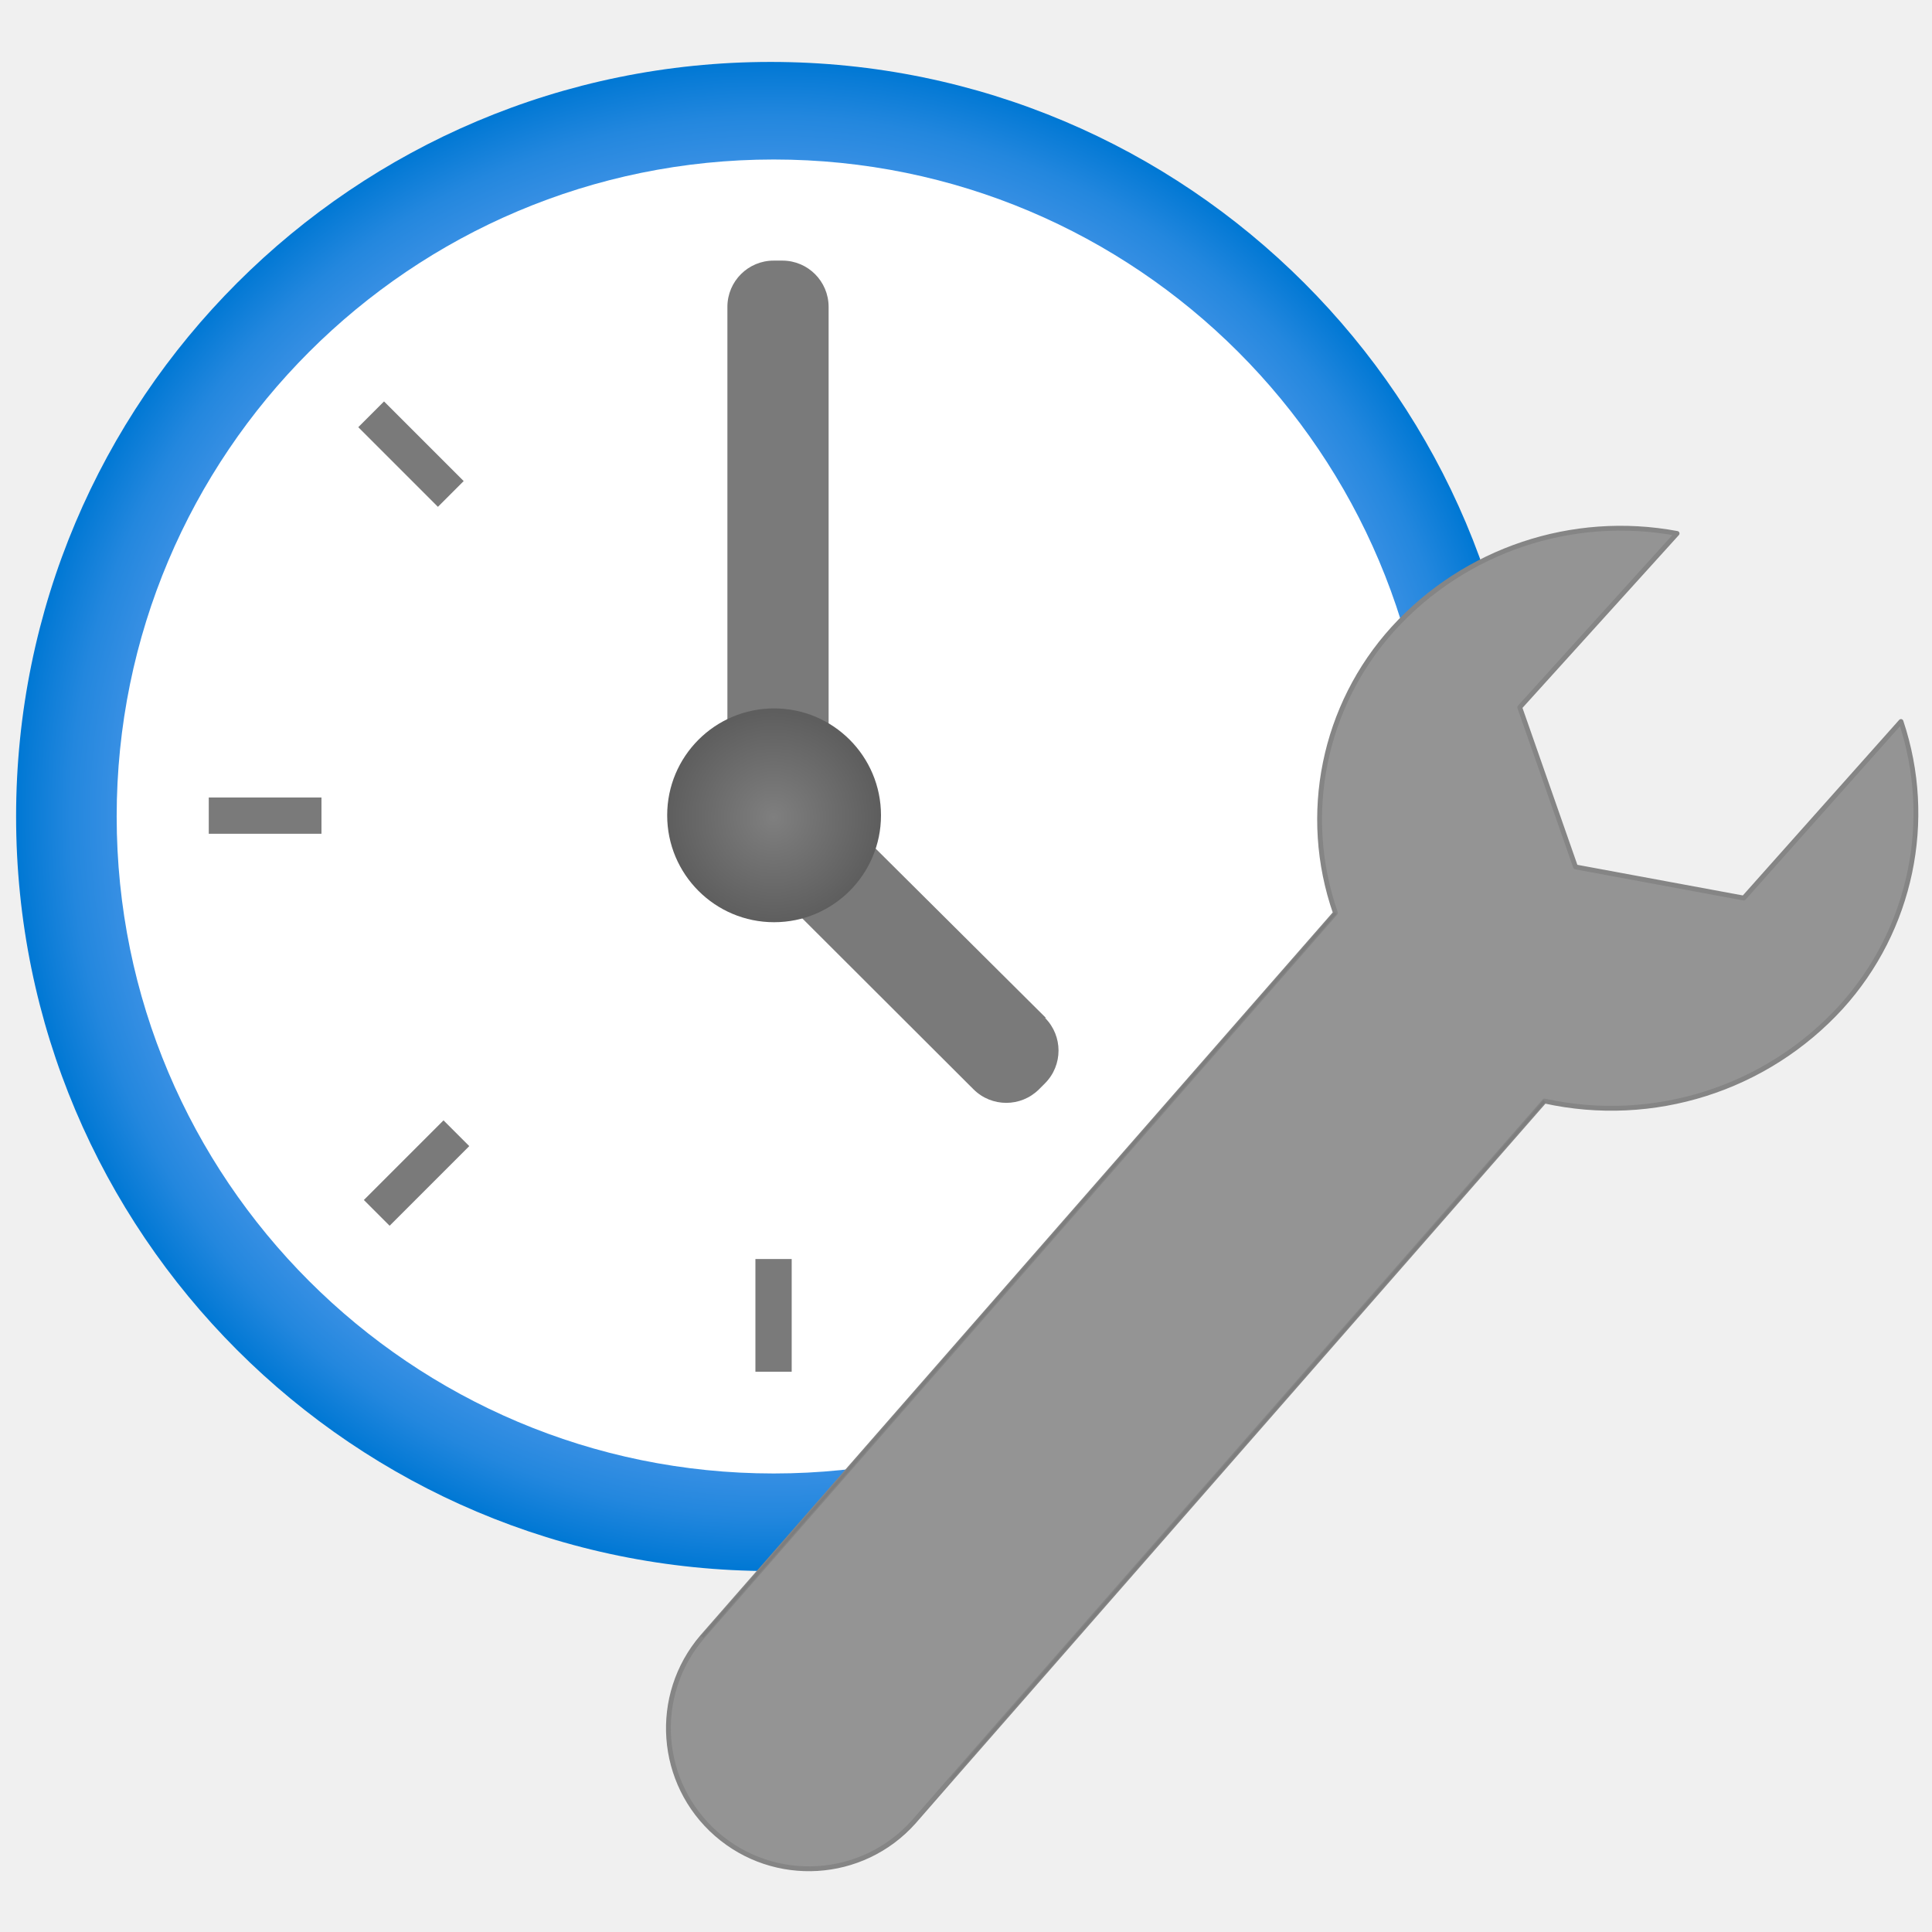
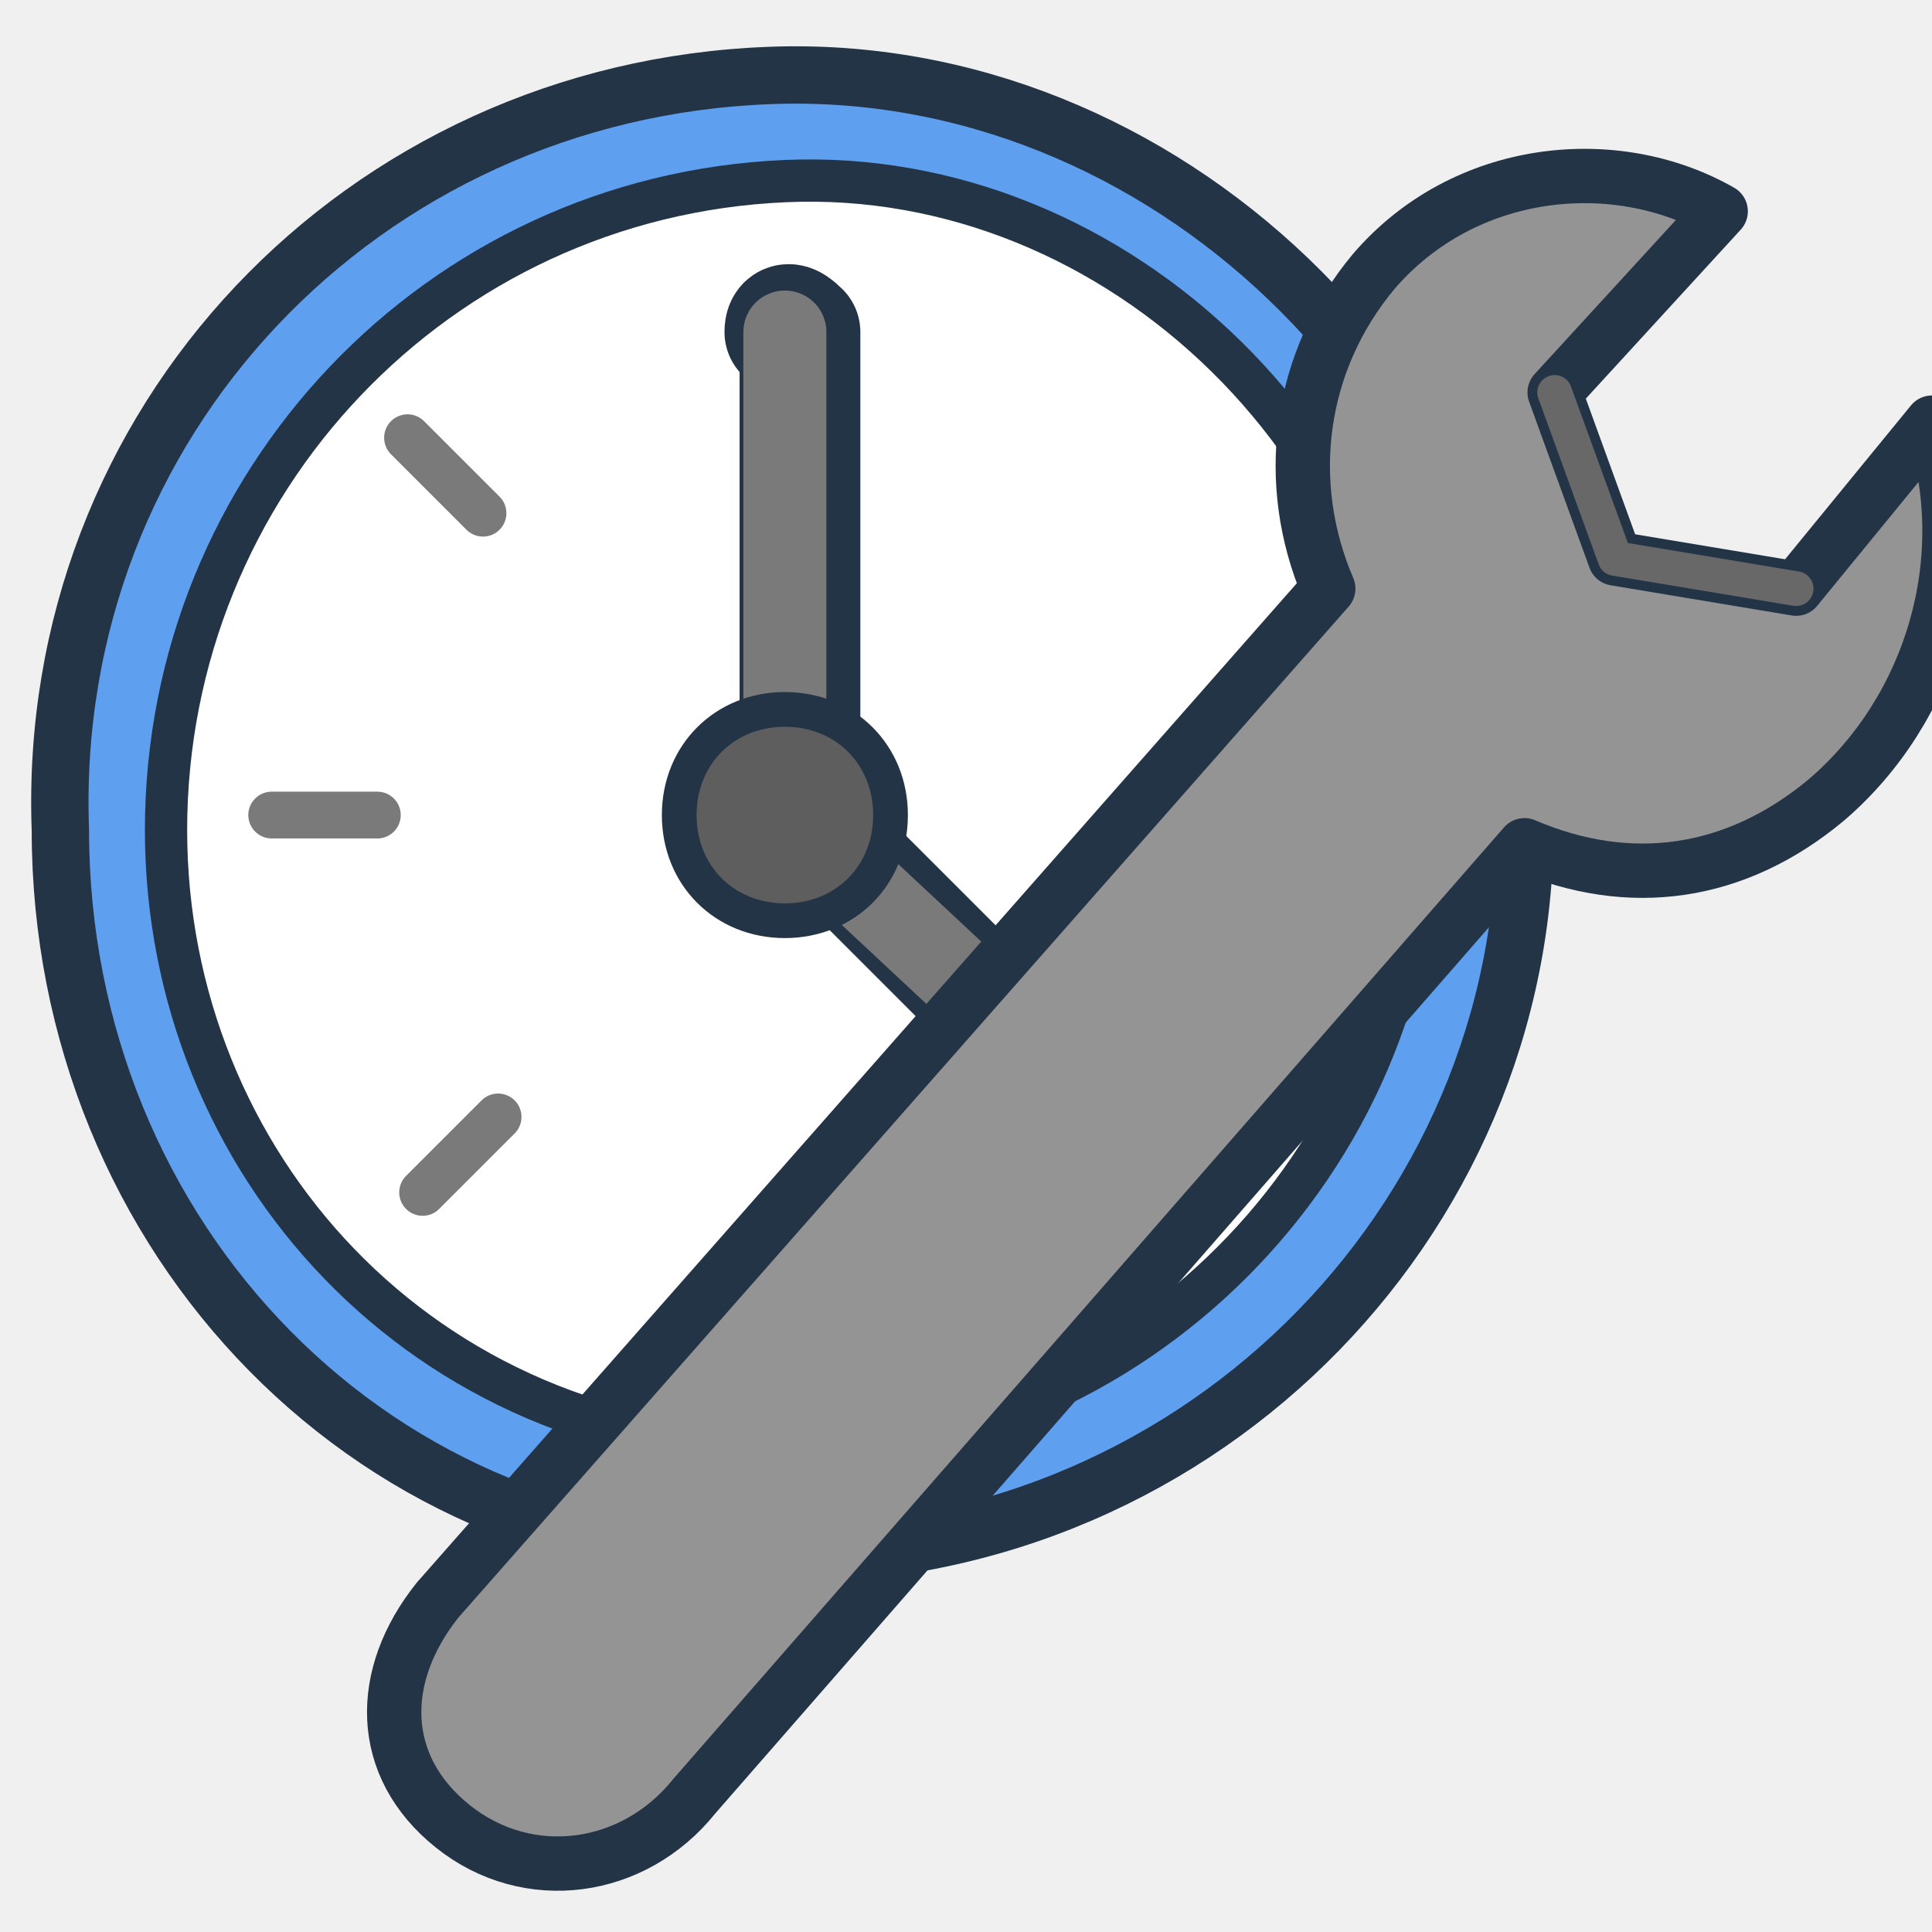
- <svg xmlns="http://www.w3.org/2000/svg" width="128" height="128" viewBox="0 0 128 128">
-   <defs>
-     <radialGradient id="blueField" cx="5.614" cy="6.147" r="7.443" gradientTransform="translate(1.878 1.801) scale(.944)" gradientUnits="userSpaceOnUse">
-       <stop offset=".183" stop-color="#5ea0ef" />
-       <stop offset=".555" stop-color="#5c9fee" />
-       <stop offset=".689" stop-color="#559ced" />
-       <stop offset=".785" stop-color="#4a97e9" />
-       <stop offset=".862" stop-color="#3990e4" />
-       <stop offset=".928" stop-color="#2387de" />
-       <stop offset=".985" stop-color="#087bd6" />
-       <stop offset="1" stop-color="#0078d4" />
-     </radialGradient>
-     <radialGradient id="hub" cx="6.45" cy="6.92" r="1.041" gradientTransform="translate(1.124 1.09) scale(.943)" gradientUnits="userSpaceOnUse">
-       <stop offset="0" stop-color="#7f7f7f" />
-       <stop offset="1" stop-color="#5e5e5e" />
-     </radialGradient>
-   </defs>
-   <g transform="scale(7.111111)">
-     <circle cx="7.18" cy="7.607" r="7.03" fill="url(#blueField)" />
-     <circle cx="7.208" cy="7.607" r="6.121" fill="#fff" />
-     <g fill="#7a7a7a">
-       <path d="M7.038 11.73h.338v1.05h-.338z" />
-       <path d="M3.338 3.98l.24-.24.742.742-.24.24z" />
-       <path d="M3.39 11.18l.742-.742.24.24-.742.742z" />
-       <path d="M1.945 7.43h1.05v.338h-1.05z" />
-     </g>
-     <path d="M9.745 9.484L7.957 7.706a.43.43 0 0 0-.291-.123.411.411 0 0 0 .054-.2V2.858a.431.431 0 0 0-.43-.43h-.082a.431.431 0 0 0-.431.43v4.53a.431.431 0 0 0 .431.43h.048a.427.427 0 0 0 .035.555l1.78 1.777a.432.432 0 0 0 .608 0l.058-.058a.432.432 0 0 0 0-.608z" fill="#7a7a7a" />
-     <circle cx="7.212" cy="7.596" r=".996" fill="url(#hub)" />
-     <path d="M8.855 16.582       L14.39 10.258       A2.9 2.9 0 0 0 17.153 9.383       A2.691 2.691 0 0 0 17.711 6.722       L16.246 8.367       L14.679 8.077       L14.159 6.59       L15.625 4.97       A2.866 2.866 0 0 0 12.982 5.855       A2.647 2.647 0 0 0 12.442 8.506       L6.542 15.251       A1.309 1.309 0 0 0 8.512 16.975Z" fill="#949494" stroke="#858585" stroke-width=".045" stroke-linejoin="round" />
-     <path d="M8.855 16.582L14.39 10.258       M12.442 8.506L6.542 15.251" fill="none" stroke="#777" stroke-width=".025" opacity=".55" />
+ <svg xmlns="http://www.w3.org/2000/svg" width="128" height="128" viewBox="0 0 128 128" fill="none">
+   <g stroke-linecap="round" stroke-linejoin="round">
+     <path d="M51 5              C77 4 100 26 101 53              C102 80 80 103 52 103              C25 104 4 82 4 55              C3 28 24 6 51 5 Z" fill="#5EA0EF" stroke="#243447" stroke-width="3.8" />
+     <path d="M52 12              C74 11 94 30 94 54              C94 77 75 96 52 96              C28 96 11 77 11 55              C11 32 29 13 52 12 Z" fill="#FFFFFF" stroke="#243447" stroke-width="2.8" />
+     <path d="M51 85 L51 91              M18 54 L25 54              M27 29 L32 34              M28 79 L33 74" stroke="#7A7A7A" stroke-width="3.1" />
+     <path d="M52 22              Q52 21 53 22              L53 54              L67 68" stroke="#243447" stroke-width="8" />
+     <path d="M52 22 L52 54 L67 68" stroke="#7A7A7A" stroke-width="5.5" />
+     <path d="M59 54              C59 58 56 61 52 61              C48 61 45 58 45 54              C45 50 48 47 52 47              C56 47 59 50 59 54 Z" fill="#5E5E5E" stroke="#243447" stroke-width="2.3" />
+     <path d="M46 119              C42 124 35 125 30 121              C25 117 25 111 29 106              L88 39              C85 32 86 24 91 18              C97 11 107 10 114 14              L103 26              L107 37              L119 39              L128 28              C131 37 128 47 121 53              C115 58 108 59 101 56              L46 119 Z" fill="#949494" stroke="#243447" stroke-width="3.6" />
+     <path d="M103 26              L107 37              L119 39" fill="none" stroke="#686868" stroke-width="2.3" />
  </g>
</svg>
